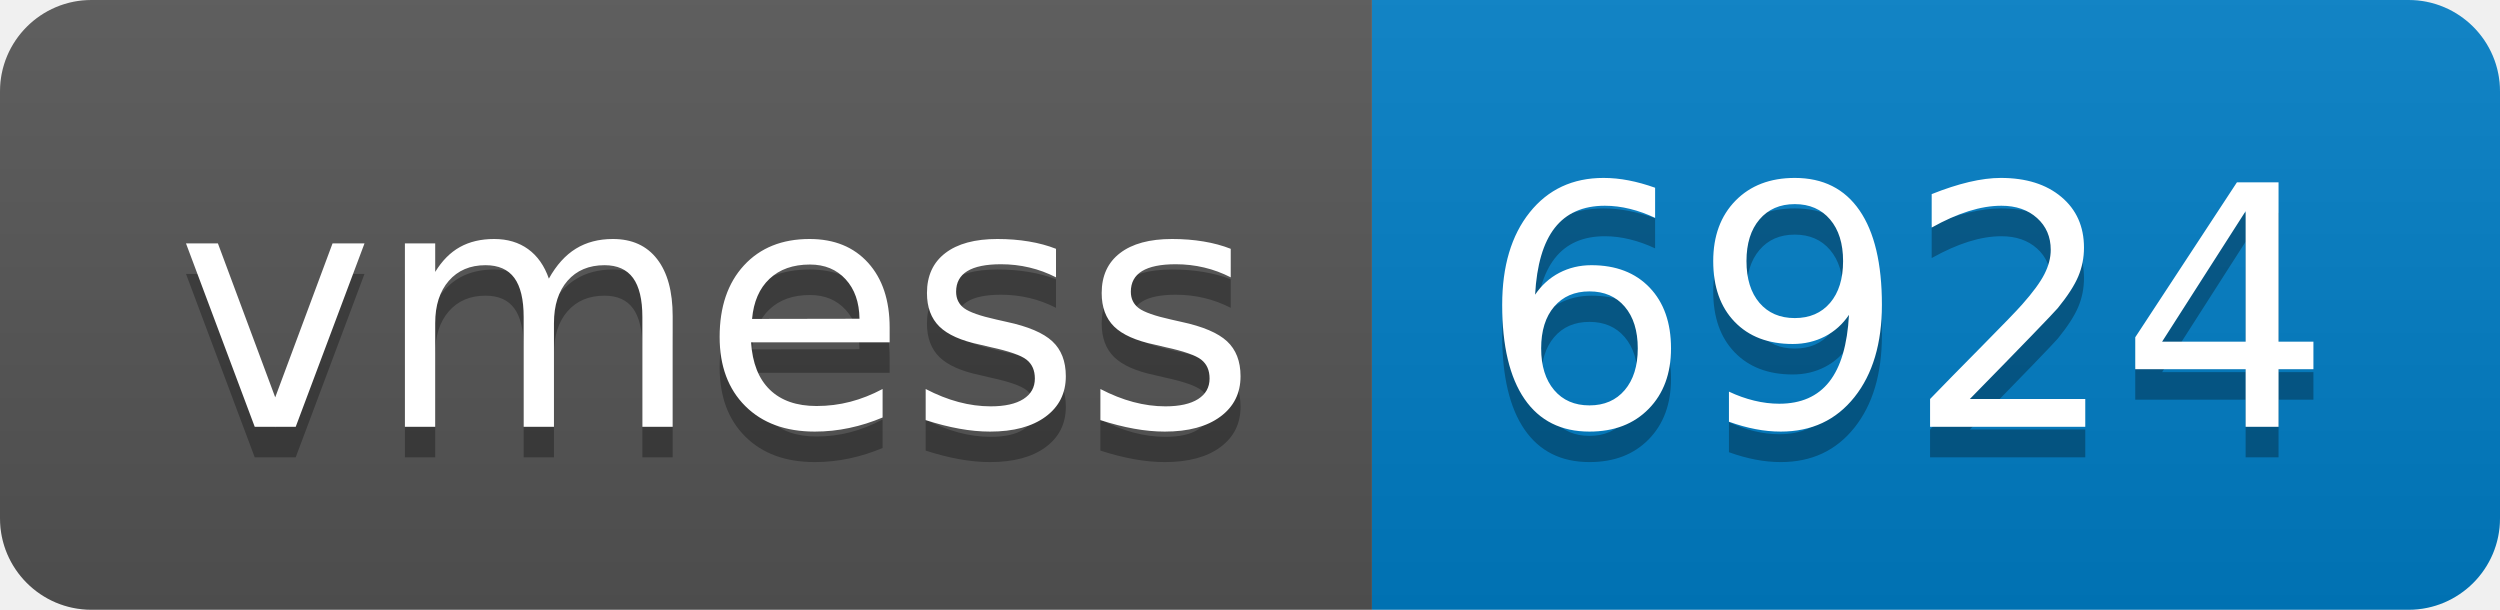
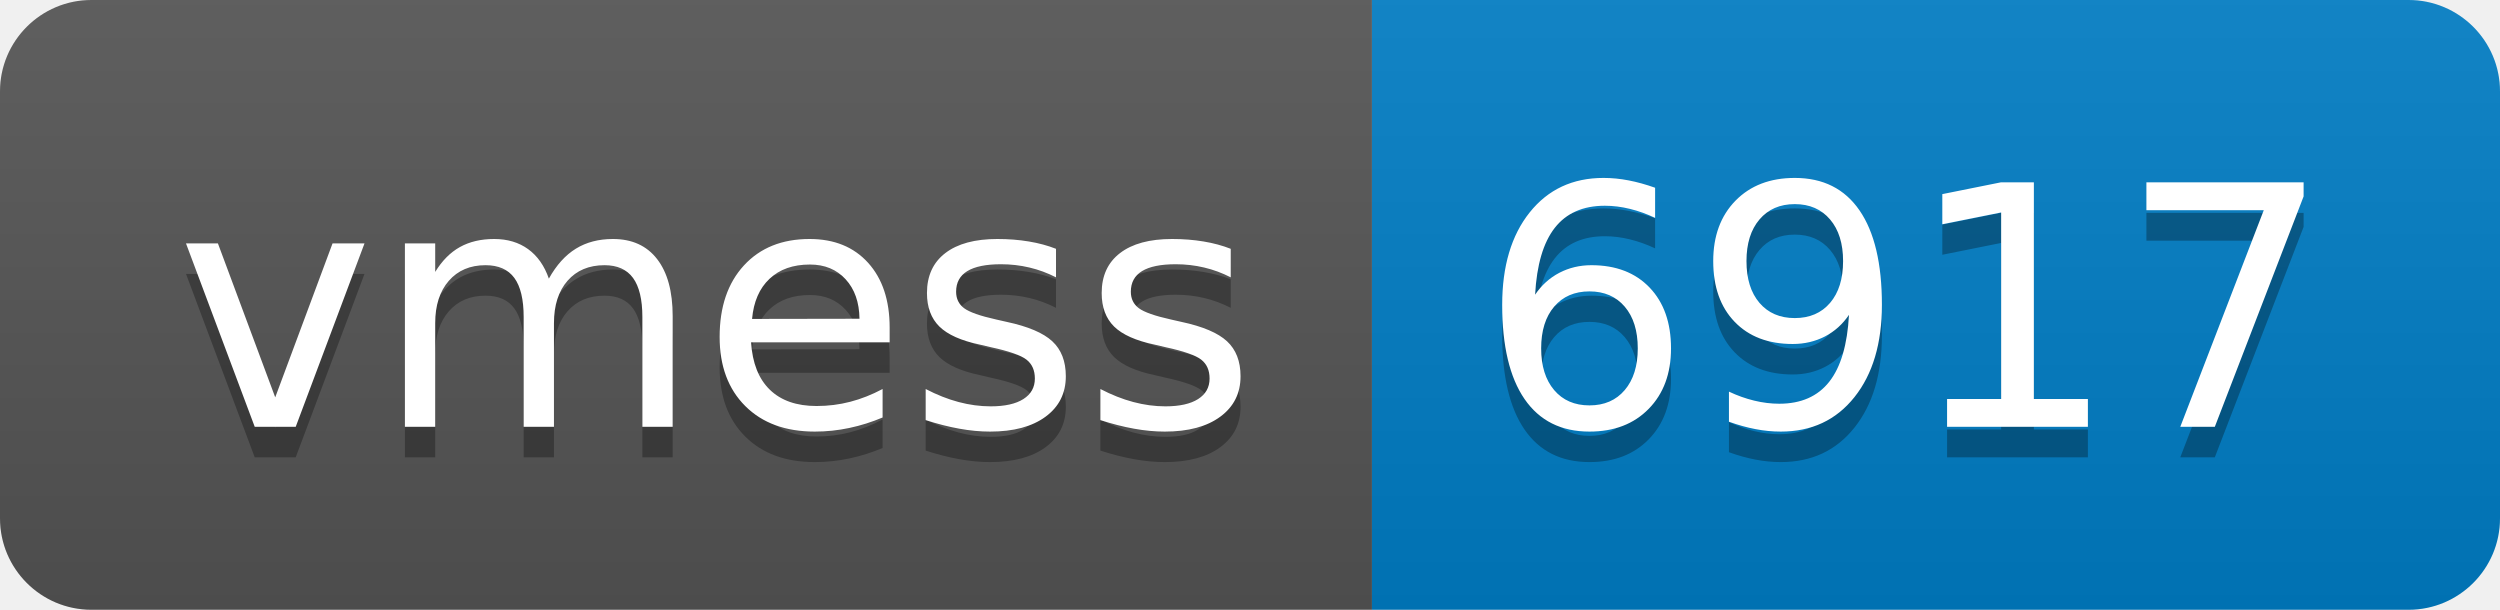
- <svg xmlns="http://www.w3.org/2000/svg" width="82" height="20" role="img" aria-label="vmess: 6924">
+ <svg xmlns="http://www.w3.org/2000/svg" width="82" height="20" role="img" aria-label="vmess: 6917">
  <linearGradient id="s" x2="0" y2="100%">
    <stop offset="0" stop-color="#bbb" stop-opacity=".1" />
    <stop offset="1" stop-opacity=".1" />
  </linearGradient>
  <clipPath id="r">
    <rect width="82" height="20" rx="3" fill="#fff" />
  </clipPath>
  <g clip-path="url(#r)">
    <rect width="45" height="20" fill="#555" />
    <rect x="45" width="37" height="20" fill="#007ec6" />
    <rect width="82" height="20" fill="url(#s)" />
  </g>
  <g fill="#fff" text-anchor="middle" font-family="Verdana,Geneva,DejaVu Sans,sans-serif" text-rendering="geometricPrecision" font-size="110">
    <text aria-hidden="true" x="235" y="150" fill="#010101" fill-opacity=".3" transform="scale(.1)" textLength="350">vmess</text>
    <text x="235" y="140" transform="scale(.1)" fill="#fff" textLength="350">vmess</text>
-     <text aria-hidden="true" x="625" y="150" fill="#010101" fill-opacity=".3" transform="scale(.1)" textLength="270">6924</text>
-     <text x="625" y="140" transform="scale(.1)" fill="#fff" textLength="270">6924</text>
+     <text aria-hidden="true" x="625" y="150" fill="#010101" fill-opacity=".3" transform="scale(.1)" textLength="270">6917</text>
+     <text x="625" y="140" transform="scale(.1)" fill="#fff" textLength="270">6917</text>
  </g>
</svg>
